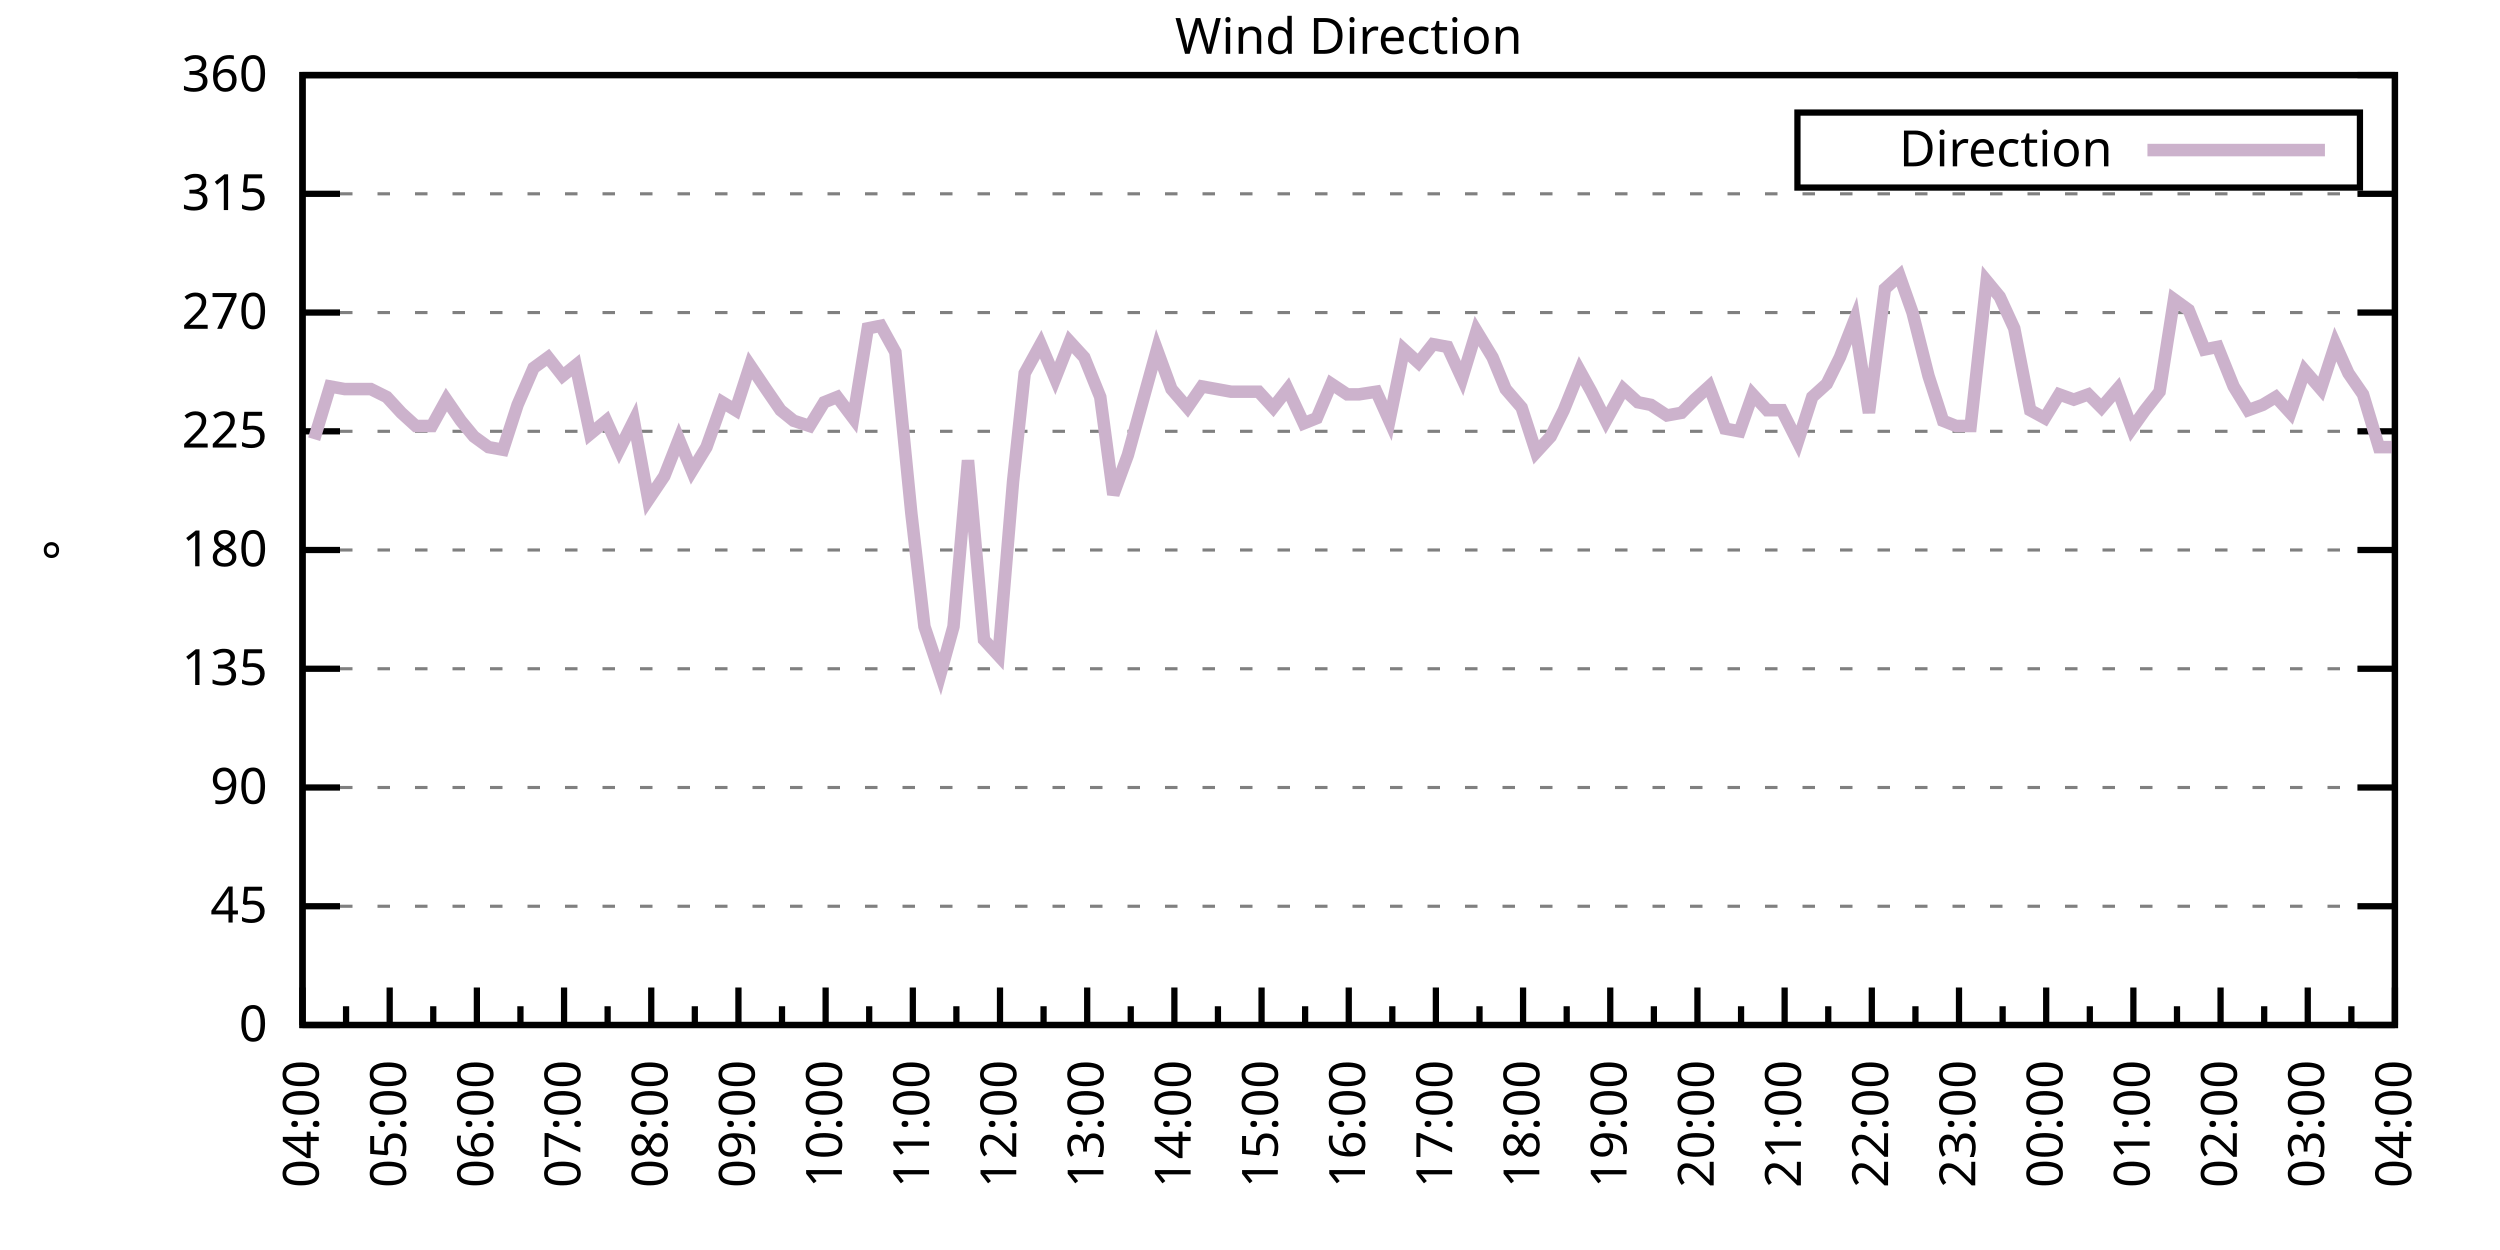
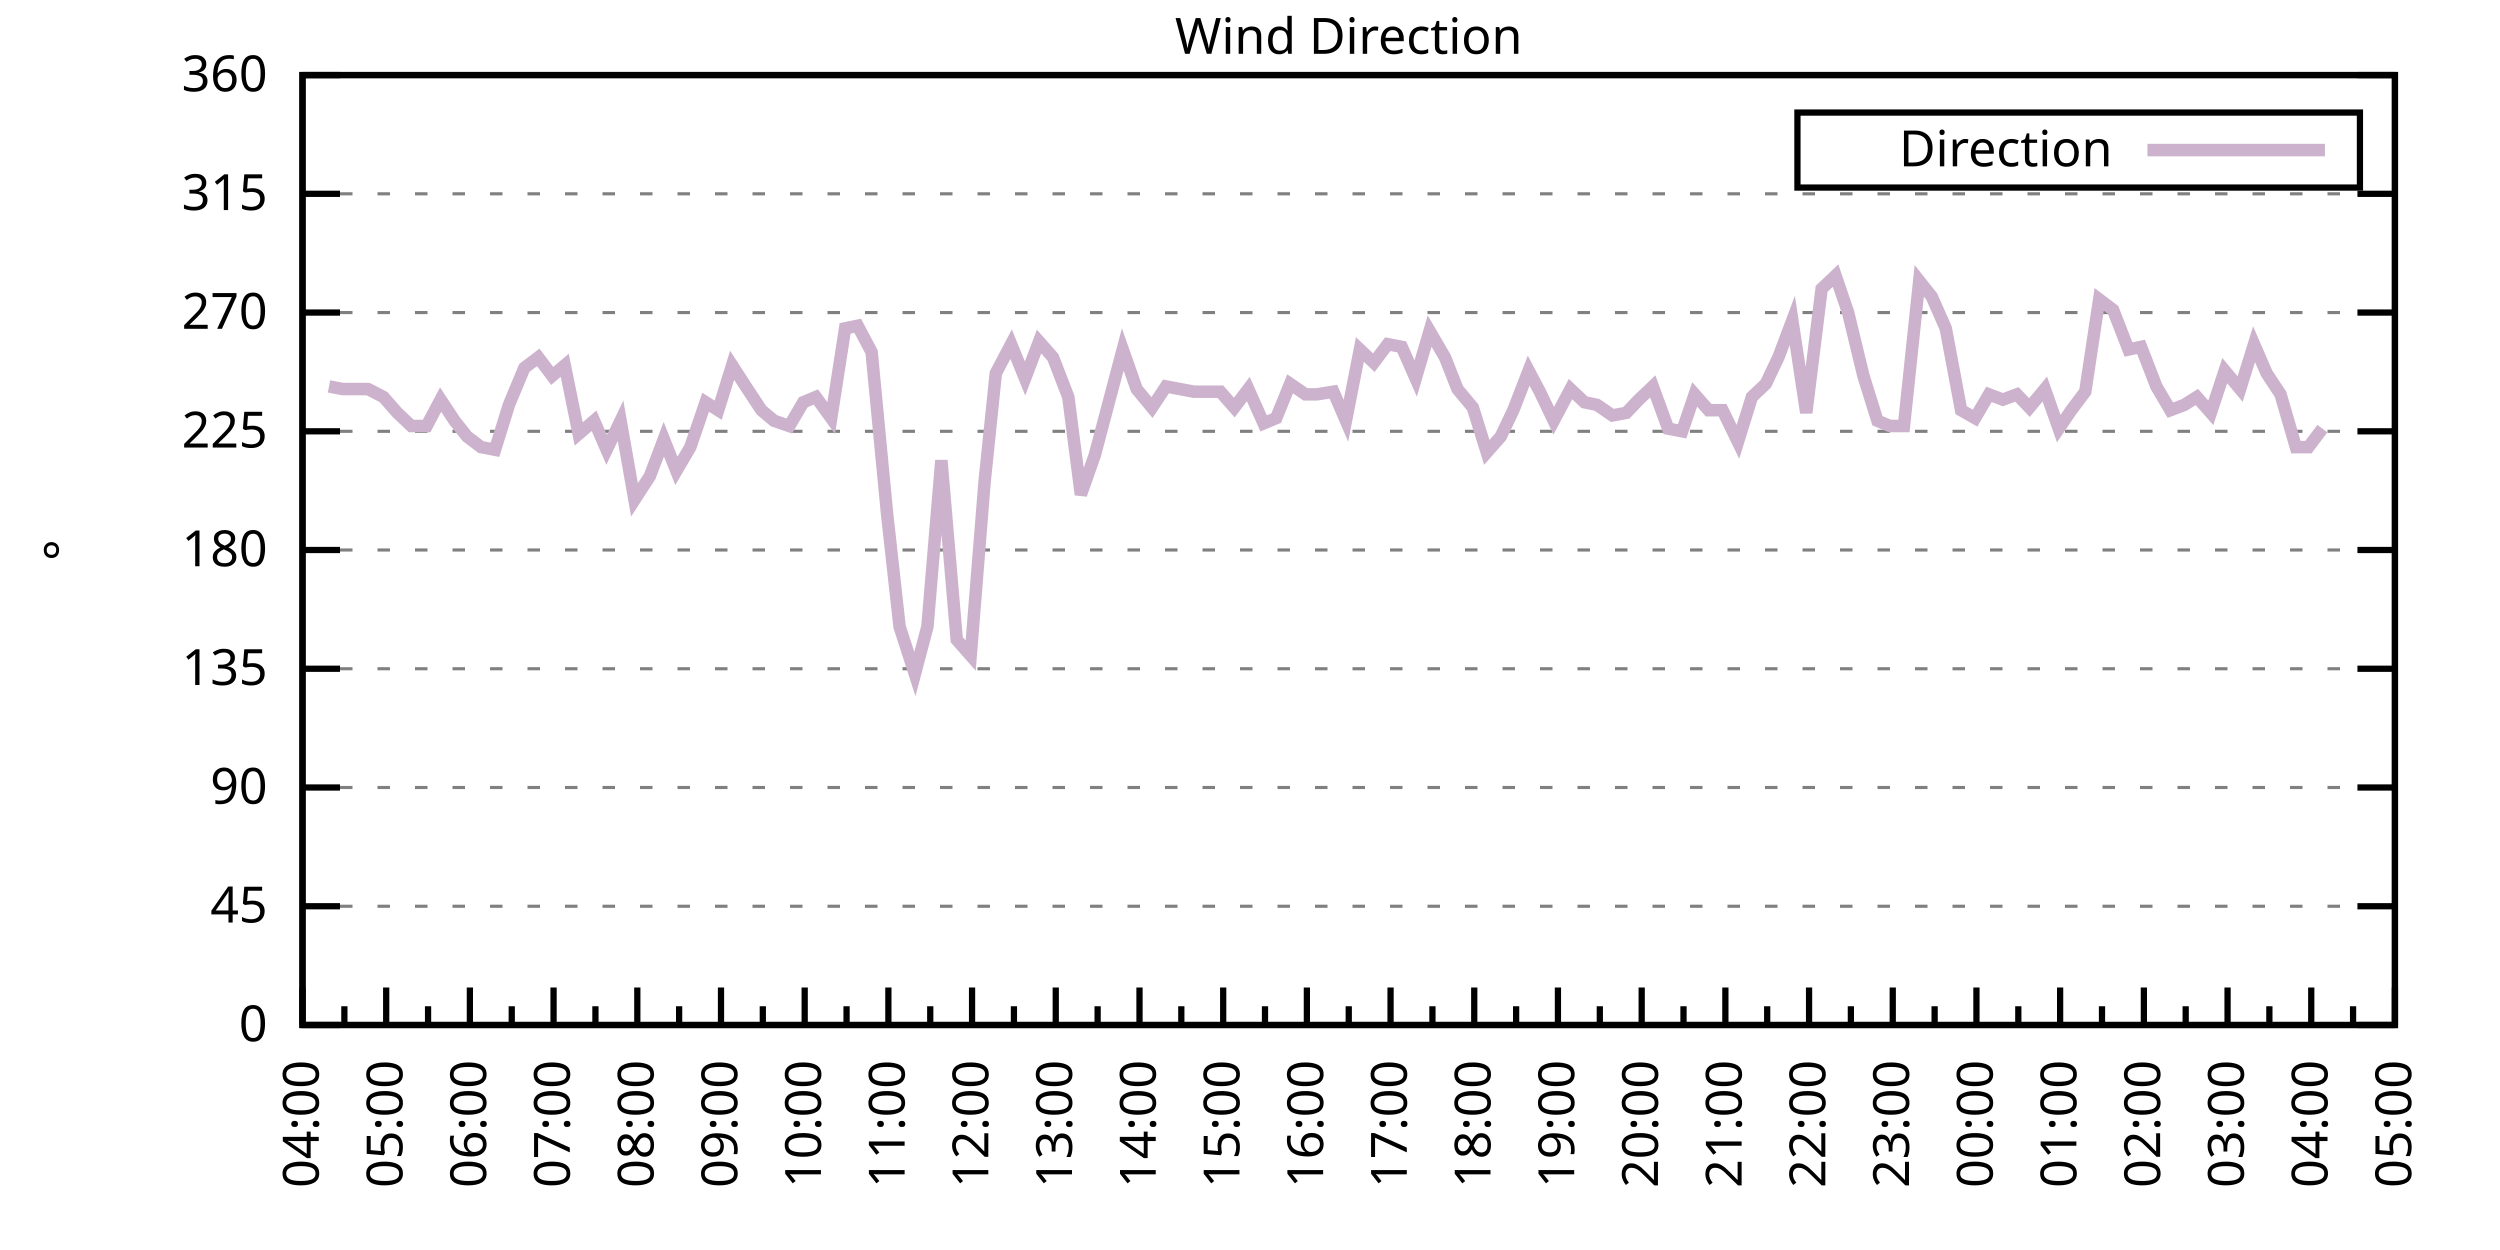
<svg xmlns="http://www.w3.org/2000/svg" xmlns:xlink="http://www.w3.org/1999/xlink" width="400" height="200" viewBox="0 0 400 200">
  <g id="gnuplot_canvas">
    <rect x="0" y="0" width="400" height="200" fill="none" />
    <defs>
      <circle id="gpDot" r="0.5" stroke-width="0.5" stroke="currentColor" />
      <path id="gpPt0" stroke-width="0.333" stroke="currentColor" d="M-1,0 h2 M0,-1 v2" />
      <path id="gpPt1" stroke-width="0.333" stroke="currentColor" d="M-1,-1 L1,1 M1,-1 L-1,1" />
      <path id="gpPt2" stroke-width="0.333" stroke="currentColor" d="M-1,0 L1,0 M0,-1 L0,1 M-1,-1 L1,1 M-1,1 L1,-1" />
      <rect id="gpPt3" stroke-width="0.333" stroke="currentColor" x="-1" y="-1" width="2" height="2" />
      <rect id="gpPt4" stroke-width="0.333" stroke="currentColor" fill="currentColor" x="-1" y="-1" width="2" height="2" />
      <circle id="gpPt5" stroke-width="0.333" stroke="currentColor" cx="0" cy="0" r="1" />
      <use xlink:href="#gpPt5" id="gpPt6" fill="currentColor" stroke="none" />
      <path id="gpPt7" stroke-width="0.333" stroke="currentColor" d="M0,-1.33 L-1.33,0.67 L1.33,0.67 z" />
      <use xlink:href="#gpPt7" id="gpPt8" fill="currentColor" stroke="none" />
      <use xlink:href="#gpPt7" id="gpPt9" stroke="currentColor" transform="rotate(180)" />
      <use xlink:href="#gpPt9" id="gpPt10" fill="currentColor" stroke="none" />
      <use xlink:href="#gpPt3" id="gpPt11" stroke="currentColor" transform="rotate(45)" />
      <use xlink:href="#gpPt11" id="gpPt12" fill="currentColor" stroke="none" />
      <path id="gpPt13" stroke-width="0.333" stroke="currentColor" d="M0,1.330 L1.265,0.411 L0.782,-1.067 L-0.782,-1.076 L-1.265,0.411 z" />
      <use xlink:href="#gpPt13" id="gpPt14" fill="currentColor" stroke="none" />
      <filter id="textbox" filterUnits="objectBoundingBox" x="0" y="0" height="1" width="1">
        <feFlood flood-color="white" flood-opacity="1" result="bgnd" />
        <feComposite in="SourceGraphic" in2="bgnd" operator="atop" />
      </filter>
      <filter id="greybox" filterUnits="objectBoundingBox" x="0" y="0" height="1" width="1">
        <feFlood flood-color="lightgrey" flood-opacity="1" result="grey" />
        <feComposite in="SourceGraphic" in2="grey" operator="atop" />
      </filter>
    </defs>
    <g fill="none" color="white" stroke="currentColor" stroke-width="1.00" stroke-linecap="butt" stroke-linejoin="miter">
</g>
    <g fill="none" color="black" stroke="currentColor" stroke-width="1.00" stroke-linecap="butt" stroke-linejoin="miter">
      <g stroke="none" shape-rendering="crispEdges">
        <polygon fill="rgb(255, 255, 255)" points="48.40,164.00 383.18,164.00 383.18,12.02 48.40,12.02 " />
      </g>
    </g>
    <g fill="none" color="black" stroke="currentColor" stroke-width="1.00" stroke-linecap="butt" stroke-linejoin="miter">
</g>
    <g fill="none" color="black" stroke="black" stroke-width="0.50" stroke-linecap="butt" stroke-linejoin="miter">
</g>
    <g fill="none" color="gray" stroke="currentColor" stroke-width="0.50" stroke-linecap="butt" stroke-linejoin="miter">
      <path stroke="gray" stroke-dasharray="2,4" class="gridline" d="M48.40,164.00 L383.19,164.00  " />
    </g>
    <g fill="none" color="gray" stroke="gray" stroke-width="1.00" stroke-linecap="butt" stroke-linejoin="miter">
</g>
    <g fill="none" color="black" stroke="currentColor" stroke-width="1.00" stroke-linecap="butt" stroke-linejoin="miter">
      <path stroke="black" d="M48.40,164.00 L54.40,164.00 M383.19,164.00 L377.19,164.00  " />
      <g transform="translate(42.80,166.60)" stroke="none" fill="black" font-family="Sans" font-size="8.00" text-anchor="end">
        <text>
          <tspan font-family="Sans"> 0</tspan>
        </text>
      </g>
    </g>
    <g fill="none" color="black" stroke="currentColor" stroke-width="1.00" stroke-linecap="butt" stroke-linejoin="miter">
</g>
    <g fill="none" color="black" stroke="black" stroke-width="0.50" stroke-linecap="butt" stroke-linejoin="miter">
</g>
    <g fill="none" color="gray" stroke="currentColor" stroke-width="0.50" stroke-linecap="butt" stroke-linejoin="miter">
      <path stroke="gray" stroke-dasharray="2,4" class="gridline" d="M48.40,145.00 L383.19,145.00  " />
    </g>
    <g fill="none" color="gray" stroke="gray" stroke-width="1.00" stroke-linecap="butt" stroke-linejoin="miter">
</g>
    <g fill="none" color="black" stroke="currentColor" stroke-width="1.00" stroke-linecap="butt" stroke-linejoin="miter">
      <path stroke="black" d="M48.40,145.00 L54.40,145.00 M383.19,145.00 L377.19,145.00  " />
      <g transform="translate(42.80,147.60)" stroke="none" fill="black" font-family="Sans" font-size="8.00" text-anchor="end">
        <text>
          <tspan font-family="Sans"> 45</tspan>
        </text>
      </g>
    </g>
    <g fill="none" color="black" stroke="currentColor" stroke-width="1.00" stroke-linecap="butt" stroke-linejoin="miter">
</g>
    <g fill="none" color="black" stroke="black" stroke-width="0.50" stroke-linecap="butt" stroke-linejoin="miter">
</g>
    <g fill="none" color="gray" stroke="currentColor" stroke-width="0.50" stroke-linecap="butt" stroke-linejoin="miter">
      <path stroke="gray" stroke-dasharray="2,4" class="gridline" d="M48.40,126.00 L383.19,126.00  " />
    </g>
    <g fill="none" color="gray" stroke="gray" stroke-width="1.00" stroke-linecap="butt" stroke-linejoin="miter">
</g>
    <g fill="none" color="black" stroke="currentColor" stroke-width="1.00" stroke-linecap="butt" stroke-linejoin="miter">
      <path stroke="black" d="M48.40,126.00 L54.40,126.00 M383.19,126.00 L377.19,126.00  " />
      <g transform="translate(42.80,128.60)" stroke="none" fill="black" font-family="Sans" font-size="8.00" text-anchor="end">
        <text>
          <tspan font-family="Sans"> 90</tspan>
        </text>
      </g>
    </g>
    <g fill="none" color="black" stroke="currentColor" stroke-width="1.00" stroke-linecap="butt" stroke-linejoin="miter">
</g>
    <g fill="none" color="black" stroke="black" stroke-width="0.50" stroke-linecap="butt" stroke-linejoin="miter">
</g>
    <g fill="none" color="gray" stroke="currentColor" stroke-width="0.50" stroke-linecap="butt" stroke-linejoin="miter">
      <path stroke="gray" stroke-dasharray="2,4" class="gridline" d="M48.40,107.00 L383.19,107.00  " />
    </g>
    <g fill="none" color="gray" stroke="gray" stroke-width="1.00" stroke-linecap="butt" stroke-linejoin="miter">
</g>
    <g fill="none" color="black" stroke="currentColor" stroke-width="1.00" stroke-linecap="butt" stroke-linejoin="miter">
      <path stroke="black" d="M48.40,107.00 L54.40,107.00 M383.19,107.00 L377.19,107.00  " />
      <g transform="translate(42.80,109.60)" stroke="none" fill="black" font-family="Sans" font-size="8.00" text-anchor="end">
        <text>
          <tspan font-family="Sans"> 135</tspan>
        </text>
      </g>
    </g>
    <g fill="none" color="black" stroke="currentColor" stroke-width="1.00" stroke-linecap="butt" stroke-linejoin="miter">
</g>
    <g fill="none" color="black" stroke="black" stroke-width="0.50" stroke-linecap="butt" stroke-linejoin="miter">
</g>
    <g fill="none" color="gray" stroke="currentColor" stroke-width="0.50" stroke-linecap="butt" stroke-linejoin="miter">
      <path stroke="gray" stroke-dasharray="2,4" class="gridline" d="M48.40,88.00 L383.19,88.00  " />
    </g>
    <g fill="none" color="gray" stroke="gray" stroke-width="1.00" stroke-linecap="butt" stroke-linejoin="miter">
</g>
    <g fill="none" color="black" stroke="currentColor" stroke-width="1.00" stroke-linecap="butt" stroke-linejoin="miter">
      <path stroke="black" d="M48.40,88.00 L54.40,88.00 M383.19,88.00 L377.19,88.00  " />
      <g transform="translate(42.80,90.60)" stroke="none" fill="black" font-family="Sans" font-size="8.00" text-anchor="end">
        <text>
          <tspan font-family="Sans"> 180</tspan>
        </text>
      </g>
    </g>
    <g fill="none" color="black" stroke="currentColor" stroke-width="1.00" stroke-linecap="butt" stroke-linejoin="miter">
</g>
    <g fill="none" color="black" stroke="black" stroke-width="0.50" stroke-linecap="butt" stroke-linejoin="miter">
</g>
    <g fill="none" color="gray" stroke="currentColor" stroke-width="0.50" stroke-linecap="butt" stroke-linejoin="miter">
      <path stroke="gray" stroke-dasharray="2,4" class="gridline" d="M48.40,69.01 L383.19,69.01  " />
    </g>
    <g fill="none" color="gray" stroke="gray" stroke-width="1.00" stroke-linecap="butt" stroke-linejoin="miter">
</g>
    <g fill="none" color="black" stroke="currentColor" stroke-width="1.00" stroke-linecap="butt" stroke-linejoin="miter">
      <path stroke="black" d="M48.40,69.01 L54.40,69.01 M383.19,69.01 L377.19,69.01  " />
      <g transform="translate(42.80,71.61)" stroke="none" fill="black" font-family="Sans" font-size="8.00" text-anchor="end">
        <text>
          <tspan font-family="Sans"> 225</tspan>
        </text>
      </g>
    </g>
    <g fill="none" color="black" stroke="currentColor" stroke-width="1.00" stroke-linecap="butt" stroke-linejoin="miter">
</g>
    <g fill="none" color="black" stroke="black" stroke-width="0.50" stroke-linecap="butt" stroke-linejoin="miter">
</g>
    <g fill="none" color="gray" stroke="currentColor" stroke-width="0.50" stroke-linecap="butt" stroke-linejoin="miter">
      <path stroke="gray" stroke-dasharray="2,4" class="gridline" d="M48.40,50.01 L383.19,50.01  " />
    </g>
    <g fill="none" color="gray" stroke="gray" stroke-width="1.00" stroke-linecap="butt" stroke-linejoin="miter">
</g>
    <g fill="none" color="black" stroke="currentColor" stroke-width="1.00" stroke-linecap="butt" stroke-linejoin="miter">
      <path stroke="black" d="M48.40,50.01 L54.40,50.01 M383.19,50.01 L377.19,50.01  " />
      <g transform="translate(42.80,52.61)" stroke="none" fill="black" font-family="Sans" font-size="8.00" text-anchor="end">
        <text>
          <tspan font-family="Sans"> 270</tspan>
        </text>
      </g>
    </g>
    <g fill="none" color="black" stroke="currentColor" stroke-width="1.00" stroke-linecap="butt" stroke-linejoin="miter">
</g>
    <g fill="none" color="black" stroke="black" stroke-width="0.50" stroke-linecap="butt" stroke-linejoin="miter">
</g>
    <g fill="none" color="gray" stroke="currentColor" stroke-width="0.50" stroke-linecap="butt" stroke-linejoin="miter">
      <path stroke="gray" stroke-dasharray="2,4" class="gridline" d="M48.40,31.01 L383.19,31.01  " />
    </g>
    <g fill="none" color="gray" stroke="gray" stroke-width="1.00" stroke-linecap="butt" stroke-linejoin="miter">
</g>
    <g fill="none" color="black" stroke="currentColor" stroke-width="1.00" stroke-linecap="butt" stroke-linejoin="miter">
      <path stroke="black" d="M48.40,31.01 L54.40,31.01 M383.19,31.01 L377.19,31.01  " />
      <g transform="translate(42.80,33.61)" stroke="none" fill="black" font-family="Sans" font-size="8.00" text-anchor="end">
        <text>
          <tspan font-family="Sans"> 315</tspan>
        </text>
      </g>
    </g>
    <g fill="none" color="black" stroke="currentColor" stroke-width="1.00" stroke-linecap="butt" stroke-linejoin="miter">
</g>
    <g fill="none" color="black" stroke="black" stroke-width="0.50" stroke-linecap="butt" stroke-linejoin="miter">
</g>
    <g fill="none" color="gray" stroke="currentColor" stroke-width="0.50" stroke-linecap="butt" stroke-linejoin="miter">
      <path stroke="gray" stroke-dasharray="2,4" class="gridline" d="M48.40,12.01 L383.19,12.01  " />
    </g>
    <g fill="none" color="gray" stroke="gray" stroke-width="1.00" stroke-linecap="butt" stroke-linejoin="miter">
</g>
    <g fill="none" color="black" stroke="currentColor" stroke-width="1.00" stroke-linecap="butt" stroke-linejoin="miter">
      <path stroke="black" d="M48.40,12.01 L54.40,12.01 M383.19,12.01 L377.19,12.01  " />
      <g transform="translate(42.80,14.61)" stroke="none" fill="black" font-family="Sans" font-size="8.00" text-anchor="end">
        <text>
          <tspan font-family="Sans"> 360</tspan>
        </text>
      </g>
    </g>
    <g fill="none" color="black" stroke="currentColor" stroke-width="1.00" stroke-linecap="butt" stroke-linejoin="miter">
      <path stroke="black" d="M48.40,164.00 L48.40,158.00  " />
      <g transform="translate(51.00,169.60) rotate(270)" stroke="none" fill="black" font-family="Sans" font-size="8.00" text-anchor="end">
        <text>
          <tspan font-family="Sans">04:00</tspan>
        </text>
      </g>
    </g>
    <g fill="none" color="black" stroke="currentColor" stroke-width="1.00" stroke-linecap="butt" stroke-linejoin="miter">
-       <path stroke="black" d="M55.37,164.00 L55.37,161.00 M62.35,164.00 L62.35,158.00  " />
-       <g transform="translate(64.95,169.60) rotate(270)" stroke="none" fill="black" font-family="Sans" font-size="8.00" text-anchor="end">
+       <path stroke="black" d="M55.10,164.00 L55.10,161.00 M61.79,164.00 L61.79,158.00  " />
+       <g transform="translate(64.39,169.60) rotate(270)" stroke="none" fill="black" font-family="Sans" font-size="8.00" text-anchor="end">
        <text>
          <tspan font-family="Sans">05:00</tspan>
        </text>
      </g>
    </g>
    <g fill="none" color="black" stroke="currentColor" stroke-width="1.00" stroke-linecap="butt" stroke-linejoin="miter">
-       <path stroke="black" d="M69.32,164.00 L69.32,161.00 M76.30,164.00 L76.30,158.00  " />
-       <g transform="translate(78.90,169.60) rotate(270)" stroke="none" fill="black" font-family="Sans" font-size="8.00" text-anchor="end">
+       <path stroke="black" d="M68.49,164.00 L68.49,161.00 M75.18,164.00 L75.18,158.00  " />
+       <g transform="translate(77.78,169.60) rotate(270)" stroke="none" fill="black" font-family="Sans" font-size="8.00" text-anchor="end">
        <text>
          <tspan font-family="Sans">06:00</tspan>
        </text>
      </g>
    </g>
    <g fill="none" color="black" stroke="currentColor" stroke-width="1.00" stroke-linecap="butt" stroke-linejoin="miter">
-       <path stroke="black" d="M83.27,164.00 L83.27,161.00 M90.25,164.00 L90.25,158.00  " />
-       <g transform="translate(92.85,169.60) rotate(270)" stroke="none" fill="black" font-family="Sans" font-size="8.00" text-anchor="end">
+       <path stroke="black" d="M81.88,164.00 L81.88,161.00 M88.57,164.00 L88.57,158.00  " />
+       <g transform="translate(91.17,169.60) rotate(270)" stroke="none" fill="black" font-family="Sans" font-size="8.00" text-anchor="end">
        <text>
          <tspan font-family="Sans">07:00</tspan>
        </text>
      </g>
    </g>
    <g fill="none" color="black" stroke="currentColor" stroke-width="1.00" stroke-linecap="butt" stroke-linejoin="miter">
-       <path stroke="black" d="M97.22,164.00 L97.22,161.00 M104.20,164.00 L104.20,158.00  " />
-       <g transform="translate(106.80,169.60) rotate(270)" stroke="none" fill="black" font-family="Sans" font-size="8.00" text-anchor="end">
+       <path stroke="black" d="M95.27,164.00 L95.27,161.00 M101.97,164.00 L101.97,158.00  " />
+       <g transform="translate(104.57,169.60) rotate(270)" stroke="none" fill="black" font-family="Sans" font-size="8.00" text-anchor="end">
        <text>
          <tspan font-family="Sans">08:00</tspan>
        </text>
      </g>
    </g>
    <g fill="none" color="black" stroke="currentColor" stroke-width="1.00" stroke-linecap="butt" stroke-linejoin="miter">
-       <path stroke="black" d="M111.17,164.00 L111.17,161.00 M118.15,164.00 L118.15,158.00  " />
-       <g transform="translate(120.75,169.60) rotate(270)" stroke="none" fill="black" font-family="Sans" font-size="8.00" text-anchor="end">
+       <path stroke="black" d="M108.66,164.00 L108.66,161.00 M115.36,164.00 L115.36,158.00  " />
+       <g transform="translate(117.96,169.60) rotate(270)" stroke="none" fill="black" font-family="Sans" font-size="8.00" text-anchor="end">
        <text>
          <tspan font-family="Sans">09:00</tspan>
        </text>
      </g>
    </g>
    <g fill="none" color="black" stroke="currentColor" stroke-width="1.00" stroke-linecap="butt" stroke-linejoin="miter">
-       <path stroke="black" d="M125.12,164.00 L125.12,161.00 M132.10,164.00 L132.10,158.00  " />
-       <g transform="translate(134.70,169.60) rotate(270)" stroke="none" fill="black" font-family="Sans" font-size="8.00" text-anchor="end">
+       <path stroke="black" d="M122.05,164.00 L122.05,161.00 M128.75,164.00 L128.75,158.00  " />
+       <g transform="translate(131.35,169.60) rotate(270)" stroke="none" fill="black" font-family="Sans" font-size="8.00" text-anchor="end">
        <text>
          <tspan font-family="Sans">10:00</tspan>
        </text>
      </g>
    </g>
    <g fill="none" color="black" stroke="currentColor" stroke-width="1.00" stroke-linecap="butt" stroke-linejoin="miter">
-       <path stroke="black" d="M139.07,164.00 L139.07,161.00 M146.05,164.00 L146.05,158.00  " />
-       <g transform="translate(148.65,169.60) rotate(270)" stroke="none" fill="black" font-family="Sans" font-size="8.00" text-anchor="end">
+       <path stroke="black" d="M135.45,164.00 L135.45,161.00 M142.14,164.00 L142.14,158.00  " />
+       <g transform="translate(144.74,169.60) rotate(270)" stroke="none" fill="black" font-family="Sans" font-size="8.00" text-anchor="end">
        <text>
          <tspan font-family="Sans">11:00</tspan>
        </text>
      </g>
    </g>
    <g fill="none" color="black" stroke="currentColor" stroke-width="1.00" stroke-linecap="butt" stroke-linejoin="miter">
-       <path stroke="black" d="M153.02,164.00 L153.02,161.00 M160.00,164.00 L160.00,158.00  " />
-       <g transform="translate(162.60,169.60) rotate(270)" stroke="none" fill="black" font-family="Sans" font-size="8.00" text-anchor="end">
+       <path stroke="black" d="M148.84,164.00 L148.84,161.00 M155.53,164.00 L155.53,158.00  " />
+       <g transform="translate(158.13,169.60) rotate(270)" stroke="none" fill="black" font-family="Sans" font-size="8.00" text-anchor="end">
        <text>
          <tspan font-family="Sans">12:00</tspan>
        </text>
      </g>
    </g>
    <g fill="none" color="black" stroke="currentColor" stroke-width="1.00" stroke-linecap="butt" stroke-linejoin="miter">
-       <path stroke="black" d="M166.97,164.00 L166.97,161.00 M173.95,164.00 L173.95,158.00  " />
-       <g transform="translate(176.55,169.60) rotate(270)" stroke="none" fill="black" font-family="Sans" font-size="8.00" text-anchor="end">
+       <path stroke="black" d="M162.23,164.00 L162.23,161.00 M168.92,164.00 L168.92,158.00  " />
+       <g transform="translate(171.52,169.60) rotate(270)" stroke="none" fill="black" font-family="Sans" font-size="8.00" text-anchor="end">
        <text>
          <tspan font-family="Sans">13:00</tspan>
        </text>
      </g>
    </g>
    <g fill="none" color="black" stroke="currentColor" stroke-width="1.00" stroke-linecap="butt" stroke-linejoin="miter">
-       <path stroke="black" d="M180.92,164.00 L180.92,161.00 M187.90,164.00 L187.90,158.00  " />
-       <g transform="translate(190.50,169.60) rotate(270)" stroke="none" fill="black" font-family="Sans" font-size="8.00" text-anchor="end">
+       <path stroke="black" d="M175.62,164.00 L175.62,161.00 M182.32,164.00 L182.32,158.00  " />
+       <g transform="translate(184.92,169.60) rotate(270)" stroke="none" fill="black" font-family="Sans" font-size="8.00" text-anchor="end">
        <text>
          <tspan font-family="Sans">14:00</tspan>
        </text>
      </g>
    </g>
    <g fill="none" color="black" stroke="currentColor" stroke-width="1.00" stroke-linecap="butt" stroke-linejoin="miter">
-       <path stroke="black" d="M194.87,164.00 L194.87,161.00 M201.85,164.00 L201.85,158.00  " />
-       <g transform="translate(204.45,169.60) rotate(270)" stroke="none" fill="black" font-family="Sans" font-size="8.00" text-anchor="end">
+       <path stroke="black" d="M189.01,164.00 L189.01,161.00 M195.71,164.00 L195.71,158.00  " />
+       <g transform="translate(198.31,169.60) rotate(270)" stroke="none" fill="black" font-family="Sans" font-size="8.00" text-anchor="end">
        <text>
          <tspan font-family="Sans">15:00</tspan>
        </text>
      </g>
    </g>
    <g fill="none" color="black" stroke="currentColor" stroke-width="1.00" stroke-linecap="butt" stroke-linejoin="miter">
-       <path stroke="black" d="M208.82,164.00 L208.82,161.00 M215.80,164.00 L215.80,158.00  " />
-       <g transform="translate(218.40,169.60) rotate(270)" stroke="none" fill="black" font-family="Sans" font-size="8.00" text-anchor="end">
+       <path stroke="black" d="M202.40,164.00 L202.40,161.00 M209.10,164.00 L209.10,158.00  " />
+       <g transform="translate(211.70,169.60) rotate(270)" stroke="none" fill="black" font-family="Sans" font-size="8.00" text-anchor="end">
        <text>
          <tspan font-family="Sans">16:00</tspan>
        </text>
      </g>
    </g>
    <g fill="none" color="black" stroke="currentColor" stroke-width="1.00" stroke-linecap="butt" stroke-linejoin="miter">
-       <path stroke="black" d="M222.77,164.00 L222.77,161.00 M229.74,164.00 L229.74,158.00  " />
-       <g transform="translate(232.34,169.60) rotate(270)" stroke="none" fill="black" font-family="Sans" font-size="8.00" text-anchor="end">
+       <path stroke="black" d="M215.80,164.00 L215.80,161.00 M222.49,164.00 L222.49,158.00  " />
+       <g transform="translate(225.09,169.60) rotate(270)" stroke="none" fill="black" font-family="Sans" font-size="8.00" text-anchor="end">
        <text>
          <tspan font-family="Sans">17:00</tspan>
        </text>
      </g>
    </g>
    <g fill="none" color="black" stroke="currentColor" stroke-width="1.00" stroke-linecap="butt" stroke-linejoin="miter">
-       <path stroke="black" d="M236.72,164.00 L236.72,161.00 M243.69,164.00 L243.69,158.00  " />
-       <g transform="translate(246.29,169.60) rotate(270)" stroke="none" fill="black" font-family="Sans" font-size="8.00" text-anchor="end">
+       <path stroke="black" d="M229.19,164.00 L229.19,161.00 M235.88,164.00 L235.88,158.00  " />
+       <g transform="translate(238.48,169.60) rotate(270)" stroke="none" fill="black" font-family="Sans" font-size="8.00" text-anchor="end">
        <text>
          <tspan font-family="Sans">18:00</tspan>
        </text>
      </g>
    </g>
    <g fill="none" color="black" stroke="currentColor" stroke-width="1.00" stroke-linecap="butt" stroke-linejoin="miter">
-       <path stroke="black" d="M250.67,164.00 L250.67,161.00 M257.64,164.00 L257.64,158.00  " />
-       <g transform="translate(260.24,169.60) rotate(270)" stroke="none" fill="black" font-family="Sans" font-size="8.00" text-anchor="end">
+       <path stroke="black" d="M242.58,164.00 L242.58,161.00 M249.27,164.00 L249.27,158.00  " />
+       <g transform="translate(251.87,169.60) rotate(270)" stroke="none" fill="black" font-family="Sans" font-size="8.00" text-anchor="end">
        <text>
          <tspan font-family="Sans">19:00</tspan>
        </text>
      </g>
    </g>
    <g fill="none" color="black" stroke="currentColor" stroke-width="1.00" stroke-linecap="butt" stroke-linejoin="miter">
-       <path stroke="black" d="M264.62,164.00 L264.62,161.00 M271.59,164.00 L271.59,158.00  " />
-       <g transform="translate(274.19,169.60) rotate(270)" stroke="none" fill="black" font-family="Sans" font-size="8.00" text-anchor="end">
+       <path stroke="black" d="M255.97,164.00 L255.97,161.00 M262.67,164.00 L262.67,158.00  " />
+       <g transform="translate(265.27,169.60) rotate(270)" stroke="none" fill="black" font-family="Sans" font-size="8.00" text-anchor="end">
        <text>
          <tspan font-family="Sans">20:00</tspan>
        </text>
      </g>
    </g>
    <g fill="none" color="black" stroke="currentColor" stroke-width="1.00" stroke-linecap="butt" stroke-linejoin="miter">
-       <path stroke="black" d="M278.57,164.00 L278.57,161.00 M285.54,164.00 L285.54,158.00  " />
-       <g transform="translate(288.14,169.60) rotate(270)" stroke="none" fill="black" font-family="Sans" font-size="8.00" text-anchor="end">
+       <path stroke="black" d="M269.36,164.00 L269.36,161.00 M276.06,164.00 L276.06,158.00  " />
+       <g transform="translate(278.66,169.60) rotate(270)" stroke="none" fill="black" font-family="Sans" font-size="8.00" text-anchor="end">
        <text>
          <tspan font-family="Sans">21:00</tspan>
        </text>
      </g>
    </g>
    <g fill="none" color="black" stroke="currentColor" stroke-width="1.00" stroke-linecap="butt" stroke-linejoin="miter">
-       <path stroke="black" d="M292.52,164.00 L292.52,161.00 M299.49,164.00 L299.49,158.00  " />
-       <g transform="translate(302.09,169.60) rotate(270)" stroke="none" fill="black" font-family="Sans" font-size="8.00" text-anchor="end">
+       <path stroke="black" d="M282.75,164.00 L282.75,161.00 M289.45,164.00 L289.45,158.00  " />
+       <g transform="translate(292.05,169.60) rotate(270)" stroke="none" fill="black" font-family="Sans" font-size="8.00" text-anchor="end">
        <text>
          <tspan font-family="Sans">22:00</tspan>
        </text>
      </g>
    </g>
    <g fill="none" color="black" stroke="currentColor" stroke-width="1.00" stroke-linecap="butt" stroke-linejoin="miter">
-       <path stroke="black" d="M306.47,164.00 L306.47,161.00 M313.44,164.00 L313.44,158.00  " />
-       <g transform="translate(316.04,169.60) rotate(270)" stroke="none" fill="black" font-family="Sans" font-size="8.00" text-anchor="end">
+       <path stroke="black" d="M296.14,164.00 L296.14,161.00 M302.84,164.00 L302.84,158.00  " />
+       <g transform="translate(305.44,169.60) rotate(270)" stroke="none" fill="black" font-family="Sans" font-size="8.00" text-anchor="end">
        <text>
          <tspan font-family="Sans">23:00</tspan>
        </text>
      </g>
    </g>
    <g fill="none" color="black" stroke="currentColor" stroke-width="1.00" stroke-linecap="butt" stroke-linejoin="miter">
-       <path stroke="black" d="M320.42,164.00 L320.42,161.00 M327.39,164.00 L327.39,158.00  " />
-       <g transform="translate(329.99,169.60) rotate(270)" stroke="none" fill="black" font-family="Sans" font-size="8.00" text-anchor="end">
+       <path stroke="black" d="M309.54,164.00 L309.54,161.00 M316.23,164.00 L316.23,158.00  " />
+       <g transform="translate(318.83,169.60) rotate(270)" stroke="none" fill="black" font-family="Sans" font-size="8.00" text-anchor="end">
        <text>
          <tspan font-family="Sans">00:00</tspan>
        </text>
      </g>
    </g>
    <g fill="none" color="black" stroke="currentColor" stroke-width="1.00" stroke-linecap="butt" stroke-linejoin="miter">
-       <path stroke="black" d="M334.37,164.00 L334.37,161.00 M341.34,164.00 L341.34,158.00  " />
-       <g transform="translate(343.94,169.60) rotate(270)" stroke="none" fill="black" font-family="Sans" font-size="8.00" text-anchor="end">
+       <path stroke="black" d="M322.93,164.00 L322.93,161.00 M329.62,164.00 L329.62,158.00  " />
+       <g transform="translate(332.22,169.60) rotate(270)" stroke="none" fill="black" font-family="Sans" font-size="8.00" text-anchor="end">
        <text>
          <tspan font-family="Sans">01:00</tspan>
        </text>
      </g>
    </g>
    <g fill="none" color="black" stroke="currentColor" stroke-width="1.00" stroke-linecap="butt" stroke-linejoin="miter">
-       <path stroke="black" d="M348.32,164.00 L348.32,161.00 M355.29,164.00 L355.29,158.00  " />
-       <g transform="translate(357.89,169.60) rotate(270)" stroke="none" fill="black" font-family="Sans" font-size="8.00" text-anchor="end">
+       <path stroke="black" d="M336.32,164.00 L336.32,161.00 M343.02,164.00 L343.02,158.00  " />
+       <g transform="translate(345.62,169.60) rotate(270)" stroke="none" fill="black" font-family="Sans" font-size="8.00" text-anchor="end">
        <text>
          <tspan font-family="Sans">02:00</tspan>
        </text>
      </g>
    </g>
    <g fill="none" color="black" stroke="currentColor" stroke-width="1.00" stroke-linecap="butt" stroke-linejoin="miter">
-       <path stroke="black" d="M362.27,164.00 L362.27,161.00 M369.24,164.00 L369.24,158.00  " />
-       <g transform="translate(371.84,169.60) rotate(270)" stroke="none" fill="black" font-family="Sans" font-size="8.00" text-anchor="end">
+       <path stroke="black" d="M349.71,164.00 L349.71,161.00 M356.41,164.00 L356.41,158.00  " />
+       <g transform="translate(359.01,169.60) rotate(270)" stroke="none" fill="black" font-family="Sans" font-size="8.00" text-anchor="end">
        <text>
          <tspan font-family="Sans">03:00</tspan>
        </text>
      </g>
    </g>
    <g fill="none" color="black" stroke="currentColor" stroke-width="1.00" stroke-linecap="butt" stroke-linejoin="miter">
-       <path stroke="black" d="M376.22,164.00 L376.22,161.00 M383.19,164.00 L383.19,158.00  " />
+       <path stroke="black" d="M363.10,164.00 L363.10,161.00 M369.80,164.00 L369.80,158.00  " />
+       <g transform="translate(372.40,169.60) rotate(270)" stroke="none" fill="black" font-family="Sans" font-size="8.00" text-anchor="end">
+         <text>
+           <tspan font-family="Sans">04:00</tspan>
+         </text>
+       </g>
+     </g>
+     <g fill="none" color="black" stroke="currentColor" stroke-width="1.00" stroke-linecap="butt" stroke-linejoin="miter">
+       <path stroke="black" d="M376.49,164.00 L376.49,161.00 M383.19,164.00 L383.19,158.00  " />
      <g transform="translate(385.79,169.60) rotate(270)" stroke="none" fill="black" font-family="Sans" font-size="8.00" text-anchor="end">
        <text>
-           <tspan font-family="Sans">04:00</tspan>
+           <tspan font-family="Sans">05:00</tspan>
        </text>
      </g>
    </g>
    <g fill="none" color="black" stroke="currentColor" stroke-width="1.00" stroke-linecap="butt" stroke-linejoin="miter">
</g>
    <g fill="none" color="black" stroke="currentColor" stroke-width="1.00" stroke-linecap="butt" stroke-linejoin="miter">
      <path stroke="black" d="M48.40,12.01 L48.40,164.00 L383.19,164.00 L383.19,12.01 L48.40,12.01 Z  " />
    </g>
    <g fill="none" color="black" stroke="currentColor" stroke-width="1.00" stroke-linecap="butt" stroke-linejoin="miter">
      <g transform="translate(12.80,88.01) rotate(270)" stroke="none" fill="black" font-family="Sans" font-size="8.00" text-anchor="middle">
        <text>
          <tspan font-family="Sans">°</tspan>
        </text>
      </g>
    </g>
    <g fill="none" color="black" stroke="currentColor" stroke-width="1.00" stroke-linecap="butt" stroke-linejoin="miter">
</g>
    <g fill="none" color="black" stroke="currentColor" stroke-width="1.00" stroke-linecap="butt" stroke-linejoin="miter">
      <path stroke="black" d="M287.59,30.01 L287.59,18.01 L377.59,18.01 L377.59,30.01 L287.59,30.01 Z  " />
    </g>
    <g id="Wind_direction_plot_1">
      <g fill="none" color="white" stroke="black" stroke-width="2.00" stroke-linecap="butt" stroke-linejoin="miter">
</g>
      <g fill="none" color="black" stroke="currentColor" stroke-width="2.00" stroke-linecap="butt" stroke-linejoin="miter">
        <g transform="translate(337.99,26.61)" stroke="none" fill="black" font-family="Sans" font-size="8.00" text-anchor="end">
          <text>
            <tspan font-family="Sans">Direction</tspan>
          </text>
        </g>
      </g>
      <g fill="none" color="black" stroke="currentColor" stroke-width="2.00" stroke-linecap="butt" stroke-linejoin="miter">
-         <path stroke="rgb(204, 178, 204)" d="M343.59,24.01 L371.99,24.01 M50.26,70.27 L52.82,61.83 L55.14,62.25 L57.47,62.25 L59.33,62.25 L61.88,63.52   L64.21,66.05 L66.53,68.16 L69.09,68.16 L71.42,63.94 L73.74,67.32 L75.83,69.85 L78.16,71.54 L80.48,71.96   L82.81,64.78 L85.37,58.87 L87.69,57.18 L90.02,60.14 L92.11,58.45 L94.43,69.43 L96.99,67.32 L99.08,71.96   L101.41,67.32 L103.73,79.98 L106.29,76.18 L108.62,70.27 L110.71,75.34 L113.03,71.54 L115.59,64.36 L117.68,65.63   L120.01,58.45 L122.57,62.25 L124.89,65.63 L126.98,67.32 L129.54,68.16 L131.87,64.36 L133.96,63.52 L136.51,66.90   L138.84,52.54 L140.93,52.12 L143.26,56.34 L145.81,82.09 L147.91,100.25 L150.46,107.85 L152.56,100.25 L154.88,73.65   L157.44,102.36 L159.76,104.89 L162.09,77.03 L163.95,59.72 L166.51,55.07 L168.83,60.56 L171.16,54.65 L173.48,57.18   L176.04,63.52 L178.13,79.14 L180.46,72.81 L183.01,63.52 L185.11,55.92 L187.43,62.25 L189.99,65.21 L192.31,61.83   L194.64,62.25 L196.96,62.67 L199.06,62.67 L201.38,62.67 L203.71,65.21 L206.03,62.25 L208.59,67.74 L210.68,66.90   L213.01,61.41 L215.56,63.10 L217.42,63.10 L220.21,62.67 L222.30,67.32 L224.63,55.92 L226.95,58.03 L229.28,55.07   L231.60,55.50 L233.93,60.56 L236.25,52.96 L238.81,57.18 L240.90,62.25 L243.46,65.21 L245.79,72.38 L248.11,69.85   L250.20,65.63 L252.76,59.30 L254.62,62.67 L256.95,67.32 L259.74,62.25 L262.06,64.36 L264.15,64.78 L266.71,66.47   L269.04,66.05 L271.13,63.94 L273.45,61.83 L276.01,68.58 L278.34,69.01 L280.43,63.10 L282.75,65.63 L285.08,65.63   L287.64,70.70 L289.96,63.52 L292.29,61.41 L294.38,57.18 L296.70,51.27 L299.03,66.05 L301.58,46.21 L303.91,44.10   L306.00,50.01 L308.56,60.14 L310.88,67.32 L312.98,68.16 L315.30,68.16 L317.86,44.94 L319.95,47.47 L322.28,52.54   L324.83,65.63 L327.16,66.90 L329.48,63.10 L331.81,63.94 L334.13,63.10 L336.23,65.21 L338.78,62.25 L341.11,68.58   L343.20,65.63 L345.53,62.67 L347.85,47.90 L350.18,49.59 L352.73,55.92 L354.83,55.50 L357.38,61.83 L359.71,65.63   L362.03,64.78 L364.13,63.52 L366.45,66.05 L368.78,59.30 L371.33,62.25 L373.66,55.07 L375.75,59.72 L378.08,63.10   L380.63,71.54 L382.73,71.54  " />
+         <path stroke="rgb(204, 178, 204)" d="M343.59,24.01 L371.99,24.01 M52.64,61.83 L54.87,62.25 L57.10,62.25 L58.89,62.25 L61.35,63.52 L63.58,66.05   L65.81,68.16 L68.26,68.16 L70.50,63.94 L72.73,67.32 L74.74,69.85 L76.97,71.54 L79.20,71.96 L81.43,64.78   L83.89,58.87 L86.12,57.18 L88.35,60.14 L90.36,58.45 L92.59,69.43 L95.05,67.32 L97.06,71.96 L99.29,67.32   L101.52,79.98 L103.98,76.18 L106.21,70.27 L108.22,75.34 L110.45,71.54 L112.90,64.36 L114.91,65.63 L117.14,58.45   L119.60,62.25 L121.83,65.63 L123.84,67.32 L126.29,68.16 L128.53,64.36 L130.54,63.52 L132.99,66.90 L135.22,52.54   L137.23,52.12 L139.46,56.34 L141.92,82.09 L143.93,100.25 L146.38,107.85 L148.39,100.25 L150.62,73.65 L153.08,102.36   L155.31,104.89 L157.54,77.03 L159.33,59.72 L161.78,55.07 L164.01,60.56 L166.25,54.65 L168.48,57.18 L170.93,63.52   L172.94,79.14 L175.17,72.81 L177.63,63.52 L179.64,55.92 L181.87,62.25 L184.32,65.21 L186.56,61.83 L188.79,62.25   L191.02,62.67 L193.03,62.67 L195.26,62.67 L197.49,65.21 L199.73,62.25 L202.18,67.74 L204.19,66.90 L206.42,61.41   L208.88,63.10 L210.66,63.10 L213.34,62.67 L215.35,67.32 L217.58,55.92 L219.81,58.03 L222.04,55.07 L224.28,55.50   L226.51,60.56 L228.74,52.96 L231.20,57.18 L233.20,62.25 L235.66,65.21 L237.89,72.38 L240.12,69.85 L242.13,65.63   L244.59,59.30 L246.37,62.67 L248.60,67.32 L251.28,62.25 L253.51,64.36 L255.52,64.78 L257.98,66.47 L260.21,66.05   L262.22,63.94 L264.45,61.83 L266.91,68.58 L269.14,69.01 L271.15,63.10 L273.38,65.63 L275.61,65.63 L278.07,70.70   L280.30,63.52 L282.53,61.41 L284.54,57.18 L286.77,51.27 L289.00,66.05 L291.46,46.21 L293.69,44.10 L295.70,50.01   L298.15,60.14 L300.39,67.32 L302.39,68.16 L304.63,68.16 L307.08,44.94 L309.09,47.47 L311.32,52.54 L313.78,65.63   L316.01,66.90 L318.24,63.10 L320.47,63.94 L322.70,63.10 L324.71,65.21 L327.17,62.25 L329.40,68.58 L331.41,65.63   L333.64,62.67 L335.87,47.90 L338.10,49.59 L340.56,55.92 L342.57,55.50 L345.02,61.83 L347.26,65.63 L349.49,64.78   L351.50,63.52 L353.73,66.05 L355.96,59.30 L358.42,62.25 L360.65,55.07 L362.66,59.72 L364.89,63.10 L367.34,71.54   L369.35,71.54 L371.58,68.58  " />
      </g>
    </g>
    <g fill="none" color="black" stroke="currentColor" stroke-width="2.00" stroke-linecap="butt" stroke-linejoin="miter">
</g>
    <g fill="none" color="black" stroke="black" stroke-width="1.00" stroke-linecap="butt" stroke-linejoin="miter">
</g>
    <g fill="none" color="black" stroke="currentColor" stroke-width="1.00" stroke-linecap="butt" stroke-linejoin="miter">
      <path stroke="black" d="M48.40,12.01 L48.40,164.00 L383.19,164.00 L383.19,12.01 L48.40,12.01 Z  " />
    </g>
    <g fill="none" color="black" stroke="currentColor" stroke-width="1.00" stroke-linecap="butt" stroke-linejoin="miter">
      <g transform="translate(215.79,8.61)" stroke="none" fill="black" font-family="Sans" font-size="8.00" text-anchor="middle">
        <text>
          <tspan font-family="Sans">Wind Direction</tspan>
        </text>
      </g>
    </g>
    <g fill="none" color="black" stroke="currentColor" stroke-width="1.00" stroke-linecap="butt" stroke-linejoin="miter">
</g>
  </g>
</svg>
